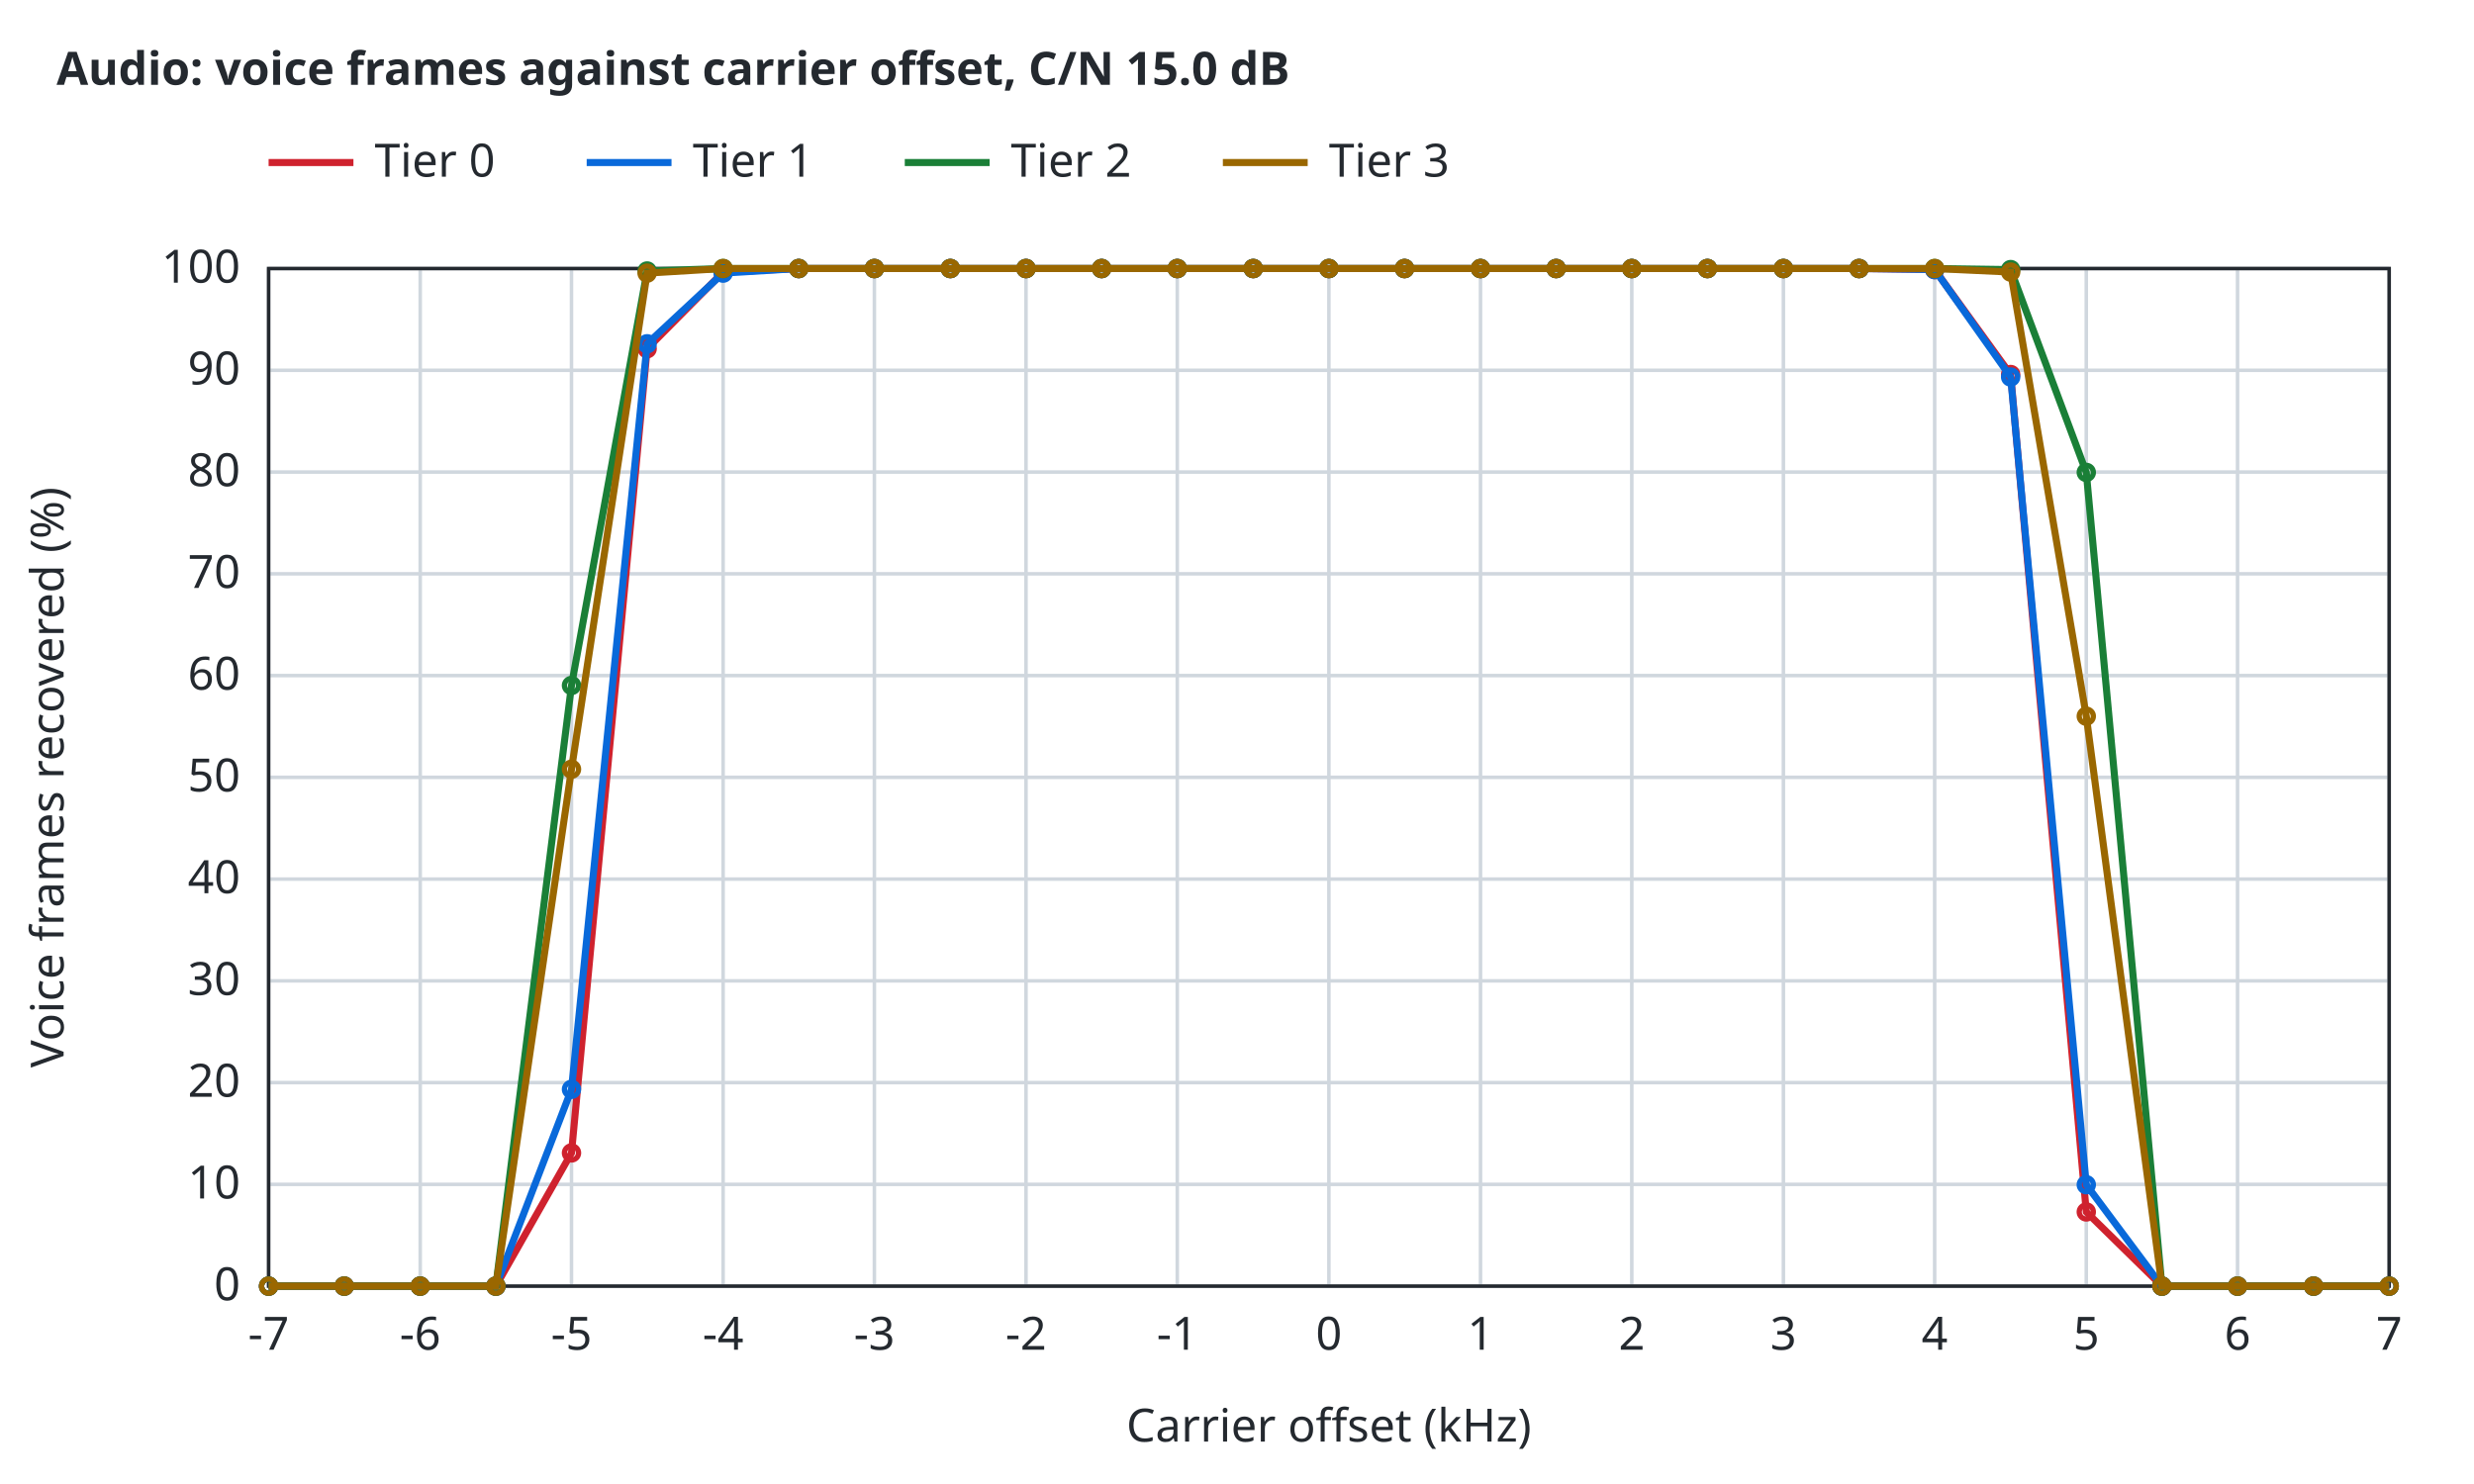
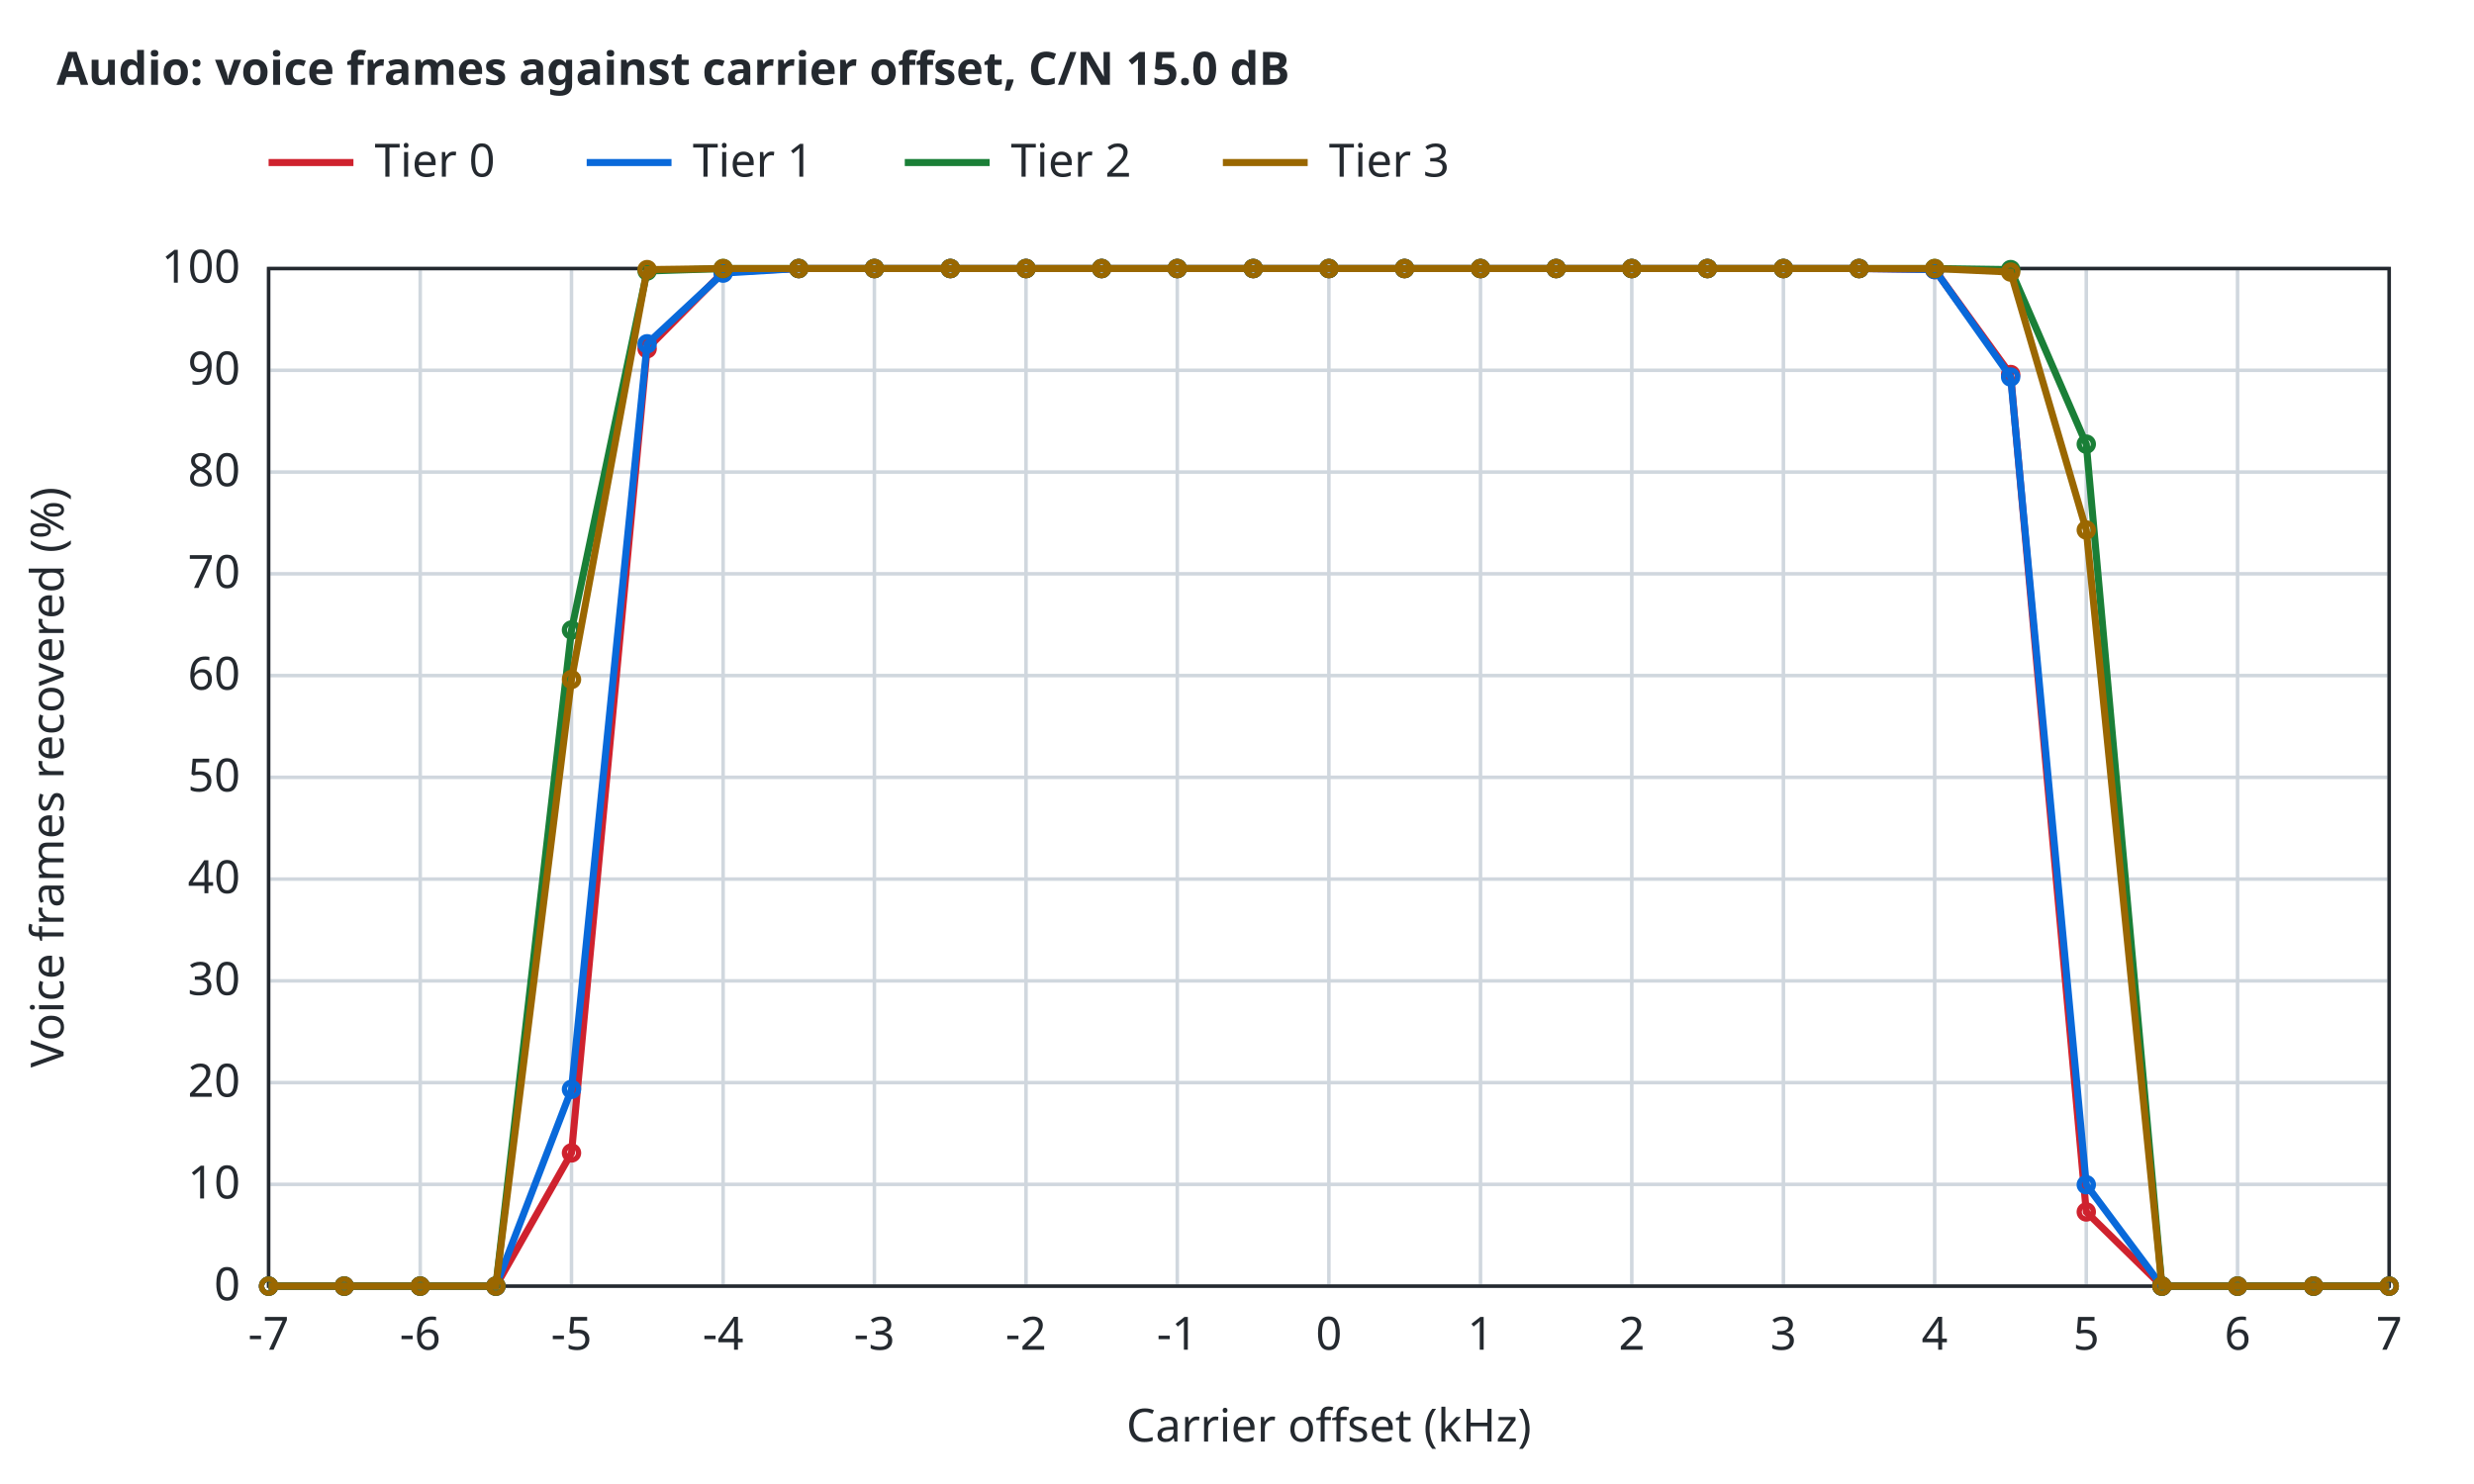
<svg xmlns="http://www.w3.org/2000/svg" width="700" height="420" viewBox="0 0 700 420">
  <style>text{font-family:sans-serif;font-size:13px;fill:#24292f}.t{font-weight:600}.bg{fill:#ffffff}.ax{stroke:#24292f;stroke-width:1;fill:none}.gr{stroke:#d0d7de;stroke-width:1}.mi{stroke:#eaeef2;stroke-width:1}.r0{stroke:#6e7781}.r1{stroke:#bc4c00}.r2{stroke:#8250df}.r3{stroke:#1b7c83}.r4{stroke:#9a6700}.s1{stroke:#cf222e}.s2{stroke:#0969da}.s3{stroke:#1a7f37}.s4{stroke:#9a6700}.q0{fill:#6e7781}.q1{fill:#bc4c00}.q2{fill:#8250df}.f1{fill:#cf222e}.f2{fill:#0969da}.f3{fill:#1a7f37}.f4{fill:#9a6700}.l{fill:none;stroke-width:2}.p{fill:none;stroke-width:1.5}.e{fill:none;stroke-width:1;stroke-opacity:.25}@media (prefers-color-scheme:dark){text{fill:#e6edf3}.bg{fill:#0d1117}.ax{stroke:#8b949e}.gr{stroke:#30363d}.mi{stroke:#21262d}.r0{stroke:#8b949e}.r1{stroke:#f0883e}.r2{stroke:#d2a8ff}.r3{stroke:#39c5cf}.r4{stroke:#d29922}.s1{stroke:#ff7b72}.s2{stroke:#58a6ff}.s3{stroke:#3fb950}.s4{stroke:#d29922}.q0{fill:#8b949e}.q1{fill:#f0883e}.q2{fill:#d2a8ff}.f1{fill:#ff7b72}.f2{fill:#58a6ff}.f3{fill:#3fb950}.f4{fill:#d29922}}</style>
  <rect class="bg" width="100%" height="100%" />
  <text class="t" x="16" y="24">Audio: voice frames against carrier offset, C/N 15.0 dB</text>
  <line class="gr" x1="76.0" y1="364.0" x2="76.0" y2="76.0" />
  <text x="76.0" y="382.0" text-anchor="middle">-7</text>
  <line class="gr" x1="118.9" y1="364.0" x2="118.9" y2="76.0" />
  <text x="118.9" y="382.0" text-anchor="middle">-6</text>
  <line class="gr" x1="161.7" y1="364.0" x2="161.7" y2="76.0" />
  <text x="161.7" y="382.0" text-anchor="middle">-5</text>
  <line class="gr" x1="204.6" y1="364.0" x2="204.6" y2="76.0" />
  <text x="204.6" y="382.0" text-anchor="middle">-4</text>
  <line class="gr" x1="247.4" y1="364.0" x2="247.4" y2="76.0" />
  <text x="247.4" y="382.0" text-anchor="middle">-3</text>
  <line class="gr" x1="290.3" y1="364.0" x2="290.3" y2="76.0" />
  <text x="290.3" y="382.0" text-anchor="middle">-2</text>
  <line class="gr" x1="333.1" y1="364.0" x2="333.1" y2="76.0" />
  <text x="333.1" y="382.0" text-anchor="middle">-1</text>
  <line class="gr" x1="376.0" y1="364.0" x2="376.0" y2="76.0" />
  <text x="376.0" y="382.0" text-anchor="middle">0</text>
  <line class="gr" x1="418.9" y1="364.0" x2="418.9" y2="76.0" />
  <text x="418.9" y="382.0" text-anchor="middle">1</text>
  <line class="gr" x1="461.7" y1="364.0" x2="461.7" y2="76.0" />
  <text x="461.7" y="382.0" text-anchor="middle">2</text>
  <line class="gr" x1="504.6" y1="364.0" x2="504.6" y2="76.0" />
  <text x="504.6" y="382.0" text-anchor="middle">3</text>
  <line class="gr" x1="547.4" y1="364.0" x2="547.4" y2="76.0" />
  <text x="547.4" y="382.0" text-anchor="middle">4</text>
  <line class="gr" x1="590.3" y1="364.0" x2="590.3" y2="76.0" />
  <text x="590.3" y="382.0" text-anchor="middle">5</text>
  <line class="gr" x1="633.1" y1="364.0" x2="633.1" y2="76.0" />
  <text x="633.1" y="382.0" text-anchor="middle">6</text>
  <line class="gr" x1="676.0" y1="364.0" x2="676.0" y2="76.0" />
  <text x="676.0" y="382.0" text-anchor="middle">7</text>
  <line class="gr" x1="76.0" y1="364.0" x2="676.0" y2="364.0" />
  <text x="68.0" y="368.0" text-anchor="end">0</text>
  <line class="gr" x1="76.0" y1="335.2" x2="676.0" y2="335.2" />
  <text x="68.0" y="339.2" text-anchor="end">10</text>
  <line class="gr" x1="76.0" y1="306.4" x2="676.0" y2="306.4" />
  <text x="68.0" y="310.4" text-anchor="end">20</text>
  <line class="gr" x1="76.0" y1="277.6" x2="676.0" y2="277.6" />
  <text x="68.0" y="281.6" text-anchor="end">30</text>
  <line class="gr" x1="76.0" y1="248.8" x2="676.0" y2="248.8" />
  <text x="68.0" y="252.8" text-anchor="end">40</text>
  <line class="gr" x1="76.0" y1="220.0" x2="676.0" y2="220.0" />
  <text x="68.0" y="224.0" text-anchor="end">50</text>
  <line class="gr" x1="76.0" y1="191.2" x2="676.0" y2="191.2" />
  <text x="68.0" y="195.2" text-anchor="end">60</text>
  <line class="gr" x1="76.0" y1="162.4" x2="676.0" y2="162.4" />
  <text x="68.0" y="166.4" text-anchor="end">70</text>
  <line class="gr" x1="76.0" y1="133.6" x2="676.0" y2="133.6" />
  <text x="68.0" y="137.6" text-anchor="end">80</text>
  <line class="gr" x1="76.0" y1="104.8" x2="676.0" y2="104.8" />
  <text x="68.0" y="108.8" text-anchor="end">90</text>
  <line class="gr" x1="76.0" y1="76.0" x2="676.0" y2="76.0" />
  <text x="68.0" y="80.0" text-anchor="end">100</text>
  <rect class="ax" x="76.0" y="76.0" width="600.0" height="288.0" />
  <text x="376.0" y="408.0" text-anchor="middle">Carrier offset (kHz)</text>
  <text x="18" y="220.0" text-anchor="middle" transform="rotate(-90 18 220.0)">Voice frames recovered (%)</text>
  <path class="l s1" d="M76.0,364.0 L97.4,364.0 L118.9,364.0 L140.3,364.0 L161.7,326.3 L183.1,98.7 L204.6,77.0 L226.0,76.0 L247.4,76.0 L268.9,76.0 L290.3,76.0 L311.7,76.0 L333.1,76.0 L354.6,76.0 L376.0,76.0 L397.4,76.0 L418.9,76.0 L440.3,76.0 L461.7,76.0 L483.1,76.0 L504.6,76.0 L526.0,76.0 L547.4,76.3 L568.9,106.0 L590.3,343.0 L611.7,364.0 L633.1,364.0 L654.6,364.0 L676.0,364.0" />
  <circle class="p s1" cx="76.0" cy="364.0" r="2" />
  <circle class="p s1" cx="97.4" cy="364.0" r="2" />
  <circle class="p s1" cx="118.9" cy="364.0" r="2" />
  <circle class="p s1" cx="140.3" cy="364.0" r="2" />
  <circle class="p s1" cx="161.7" cy="326.3" r="2" />
  <circle class="p s1" cx="183.1" cy="98.7" r="2" />
  <circle class="p s1" cx="204.6" cy="77.0" r="2" />
  <circle class="p s1" cx="226.0" cy="76.0" r="2" />
  <circle class="p s1" cx="247.4" cy="76.0" r="2" />
  <circle class="p s1" cx="268.9" cy="76.0" r="2" />
  <circle class="p s1" cx="290.3" cy="76.0" r="2" />
  <circle class="p s1" cx="311.7" cy="76.0" r="2" />
  <circle class="p s1" cx="333.1" cy="76.0" r="2" />
  <circle class="p s1" cx="354.6" cy="76.0" r="2" />
  <circle class="p s1" cx="376.0" cy="76.0" r="2" />
  <circle class="p s1" cx="397.4" cy="76.0" r="2" />
  <circle class="p s1" cx="418.9" cy="76.0" r="2" />
  <circle class="p s1" cx="440.3" cy="76.0" r="2" />
  <circle class="p s1" cx="461.7" cy="76.0" r="2" />
  <circle class="p s1" cx="483.1" cy="76.0" r="2" />
  <circle class="p s1" cx="504.6" cy="76.0" r="2" />
  <circle class="p s1" cx="526.0" cy="76.0" r="2" />
  <circle class="p s1" cx="547.4" cy="76.3" r="2" />
  <circle class="p s1" cx="568.9" cy="106.0" r="2" />
  <circle class="p s1" cx="590.3" cy="343.0" r="2" />
  <circle class="p s1" cx="611.7" cy="364.0" r="2" />
  <circle class="p s1" cx="633.1" cy="364.0" r="2" />
  <circle class="p s1" cx="654.6" cy="364.0" r="2" />
  <circle class="p s1" cx="676.0" cy="364.0" r="2" />
  <path class="l s2" d="M76.0,364.0 L97.4,364.0 L118.9,364.0 L140.3,364.0 L161.7,308.3 L183.1,97.3 L204.6,77.3 L226.0,76.0 L247.4,76.0 L268.9,76.0 L290.3,76.0 L311.7,76.0 L333.1,76.0 L354.6,76.0 L376.0,76.0 L397.4,76.0 L418.9,76.0 L440.3,76.0 L461.7,76.0 L483.1,76.0 L504.6,76.0 L526.0,76.0 L547.4,76.3 L568.9,106.7 L590.3,335.3 L611.7,364.0 L633.1,364.0 L654.6,364.0 L676.0,364.0" />
  <circle class="p s2" cx="76.0" cy="364.0" r="2" />
  <circle class="p s2" cx="97.4" cy="364.0" r="2" />
  <circle class="p s2" cx="118.9" cy="364.0" r="2" />
  <circle class="p s2" cx="140.3" cy="364.0" r="2" />
  <circle class="p s2" cx="161.7" cy="308.3" r="2" />
  <circle class="p s2" cx="183.1" cy="97.3" r="2" />
  <circle class="p s2" cx="204.6" cy="77.3" r="2" />
  <circle class="p s2" cx="226.0" cy="76.0" r="2" />
  <circle class="p s2" cx="247.4" cy="76.0" r="2" />
  <circle class="p s2" cx="268.9" cy="76.0" r="2" />
  <circle class="p s2" cx="290.3" cy="76.0" r="2" />
  <circle class="p s2" cx="311.7" cy="76.0" r="2" />
  <circle class="p s2" cx="333.1" cy="76.0" r="2" />
  <circle class="p s2" cx="354.6" cy="76.0" r="2" />
  <circle class="p s2" cx="376.0" cy="76.0" r="2" />
  <circle class="p s2" cx="397.4" cy="76.0" r="2" />
  <circle class="p s2" cx="418.9" cy="76.0" r="2" />
  <circle class="p s2" cx="440.3" cy="76.0" r="2" />
  <circle class="p s2" cx="461.7" cy="76.0" r="2" />
  <circle class="p s2" cx="483.1" cy="76.0" r="2" />
  <circle class="p s2" cx="504.6" cy="76.0" r="2" />
  <circle class="p s2" cx="526.0" cy="76.0" r="2" />
  <circle class="p s2" cx="547.4" cy="76.3" r="2" />
  <circle class="p s2" cx="568.9" cy="106.7" r="2" />
  <circle class="p s2" cx="590.3" cy="335.3" r="2" />
  <circle class="p s2" cx="611.7" cy="364.0" r="2" />
  <circle class="p s2" cx="633.1" cy="364.0" r="2" />
  <circle class="p s2" cx="654.6" cy="364.0" r="2" />
  <circle class="p s2" cx="676.0" cy="364.0" r="2" />
-   <path class="l s3" d="M76.0,364.0 L97.4,364.0 L118.9,364.0 L140.3,364.0 L161.7,194.0 L183.1,76.7 L204.6,76.0 L226.0,76.0 L247.4,76.0 L268.9,76.0 L290.3,76.0 L311.7,76.0 L333.1,76.0 L354.6,76.0 L376.0,76.0 L397.4,76.0 L418.9,76.0 L440.3,76.0 L461.7,76.0 L483.1,76.0 L504.6,76.0 L526.0,76.0 L547.4,76.0 L568.9,76.3 L590.3,133.7 L611.7,364.0 L633.1,364.0 L654.6,364.0 L676.0,364.0" />
+   <path class="l s3" d="M76.0,364.0 L97.4,364.0 L118.9,364.0 L140.3,364.0 L161.7,178.3 L183.1,76.7 L204.6,76.0 L226.0,76.0 L247.4,76.0 L268.9,76.0 L290.3,76.0 L311.7,76.0 L333.1,76.0 L354.6,76.0 L376.0,76.0 L397.4,76.0 L418.9,76.0 L440.3,76.0 L461.7,76.0 L483.1,76.0 L504.6,76.0 L526.0,76.0 L547.4,76.0 L568.9,76.3 L590.3,125.7 L611.7,364.0 L633.1,364.0 L654.6,364.0 L676.0,364.0" />
  <circle class="p s3" cx="76.0" cy="364.0" r="2" />
  <circle class="p s3" cx="97.4" cy="364.0" r="2" />
  <circle class="p s3" cx="118.9" cy="364.0" r="2" />
  <circle class="p s3" cx="140.3" cy="364.0" r="2" />
-   <circle class="p s3" cx="161.7" cy="194.0" r="2" />
+   <circle class="p s3" cx="161.7" cy="178.3" r="2" />
  <circle class="p s3" cx="183.1" cy="76.7" r="2" />
  <circle class="p s3" cx="204.6" cy="76.0" r="2" />
  <circle class="p s3" cx="226.0" cy="76.0" r="2" />
  <circle class="p s3" cx="247.4" cy="76.0" r="2" />
  <circle class="p s3" cx="268.9" cy="76.0" r="2" />
  <circle class="p s3" cx="290.3" cy="76.0" r="2" />
  <circle class="p s3" cx="311.7" cy="76.0" r="2" />
  <circle class="p s3" cx="333.1" cy="76.0" r="2" />
  <circle class="p s3" cx="354.6" cy="76.0" r="2" />
  <circle class="p s3" cx="376.0" cy="76.0" r="2" />
  <circle class="p s3" cx="397.4" cy="76.0" r="2" />
  <circle class="p s3" cx="418.9" cy="76.0" r="2" />
  <circle class="p s3" cx="440.3" cy="76.0" r="2" />
  <circle class="p s3" cx="461.7" cy="76.0" r="2" />
  <circle class="p s3" cx="483.1" cy="76.0" r="2" />
  <circle class="p s3" cx="504.6" cy="76.0" r="2" />
  <circle class="p s3" cx="526.0" cy="76.0" r="2" />
  <circle class="p s3" cx="547.4" cy="76.0" r="2" />
  <circle class="p s3" cx="568.9" cy="76.3" r="2" />
-   <circle class="p s3" cx="590.3" cy="133.7" r="2" />
+   <circle class="p s3" cx="590.3" cy="125.7" r="2" />
  <circle class="p s3" cx="611.7" cy="364.0" r="2" />
  <circle class="p s3" cx="633.1" cy="364.0" r="2" />
  <circle class="p s3" cx="654.6" cy="364.0" r="2" />
  <circle class="p s3" cx="676.0" cy="364.0" r="2" />
-   <path class="l s4" d="M76.0,364.0 L97.4,364.0 L118.9,364.0 L140.3,364.0 L161.7,217.7 L183.1,77.3 L204.6,76.0 L226.0,76.0 L247.4,76.0 L268.9,76.0 L290.3,76.0 L311.7,76.0 L333.1,76.0 L354.6,76.0 L376.0,76.0 L397.4,76.0 L418.9,76.0 L440.3,76.0 L461.7,76.0 L483.1,76.0 L504.6,76.0 L526.0,76.0 L547.4,76.0 L568.9,77.0 L590.3,202.7 L611.7,364.0 L633.1,364.0 L654.6,364.0 L676.0,364.0" />
+   <path class="l s4" d="M76.0,364.0 L97.4,364.0 L118.9,364.0 L140.3,364.0 L161.7,192.3 L183.1,76.3 L204.6,76.0 L226.0,76.0 L247.4,76.0 L268.9,76.0 L290.3,76.0 L311.7,76.0 L333.1,76.0 L354.6,76.0 L376.0,76.0 L397.4,76.0 L418.9,76.0 L440.3,76.0 L461.7,76.0 L483.1,76.0 L504.6,76.0 L526.0,76.0 L547.4,76.0 L568.9,77.0 L590.3,150.0 L611.7,364.0 L633.1,364.0 L654.6,364.0 L676.0,364.0" />
  <circle class="p s4" cx="76.0" cy="364.0" r="2" />
  <circle class="p s4" cx="97.4" cy="364.0" r="2" />
  <circle class="p s4" cx="118.9" cy="364.0" r="2" />
  <circle class="p s4" cx="140.3" cy="364.0" r="2" />
-   <circle class="p s4" cx="161.7" cy="217.7" r="2" />
-   <circle class="p s4" cx="183.1" cy="77.3" r="2" />
+   <circle class="p s4" cx="161.7" cy="192.3" r="2" />
+   <circle class="p s4" cx="183.1" cy="76.3" r="2" />
  <circle class="p s4" cx="204.6" cy="76.0" r="2" />
  <circle class="p s4" cx="226.0" cy="76.0" r="2" />
  <circle class="p s4" cx="247.4" cy="76.0" r="2" />
  <circle class="p s4" cx="268.9" cy="76.0" r="2" />
  <circle class="p s4" cx="290.3" cy="76.0" r="2" />
  <circle class="p s4" cx="311.7" cy="76.0" r="2" />
  <circle class="p s4" cx="333.1" cy="76.0" r="2" />
  <circle class="p s4" cx="354.6" cy="76.0" r="2" />
  <circle class="p s4" cx="376.0" cy="76.0" r="2" />
  <circle class="p s4" cx="397.4" cy="76.0" r="2" />
  <circle class="p s4" cx="418.9" cy="76.0" r="2" />
  <circle class="p s4" cx="440.3" cy="76.0" r="2" />
  <circle class="p s4" cx="461.7" cy="76.0" r="2" />
  <circle class="p s4" cx="483.1" cy="76.0" r="2" />
  <circle class="p s4" cx="504.6" cy="76.0" r="2" />
  <circle class="p s4" cx="526.0" cy="76.0" r="2" />
  <circle class="p s4" cx="547.4" cy="76.0" r="2" />
  <circle class="p s4" cx="568.9" cy="77.0" r="2" />
-   <circle class="p s4" cx="590.3" cy="202.7" r="2" />
+   <circle class="p s4" cx="590.3" cy="150.0" r="2" />
  <circle class="p s4" cx="611.7" cy="364.0" r="2" />
  <circle class="p s4" cx="633.1" cy="364.0" r="2" />
  <circle class="p s4" cx="654.6" cy="364.0" r="2" />
  <circle class="p s4" cx="676.0" cy="364.0" r="2" />
  <line class="l s1" x1="76.0" y1="46.0" x2="100.0" y2="46.0" />
  <text x="106.0" y="50.0">Tier 0</text>
  <line class="l s2" x1="166.0" y1="46.0" x2="190.0" y2="46.0" />
  <text x="196.0" y="50.0">Tier 1</text>
  <line class="l s3" x1="256.0" y1="46.0" x2="280.0" y2="46.0" />
  <text x="286.0" y="50.0">Tier 2</text>
  <line class="l s4" x1="346.0" y1="46.0" x2="370.0" y2="46.0" />
  <text x="376.0" y="50.0">Tier 3</text>
</svg>
